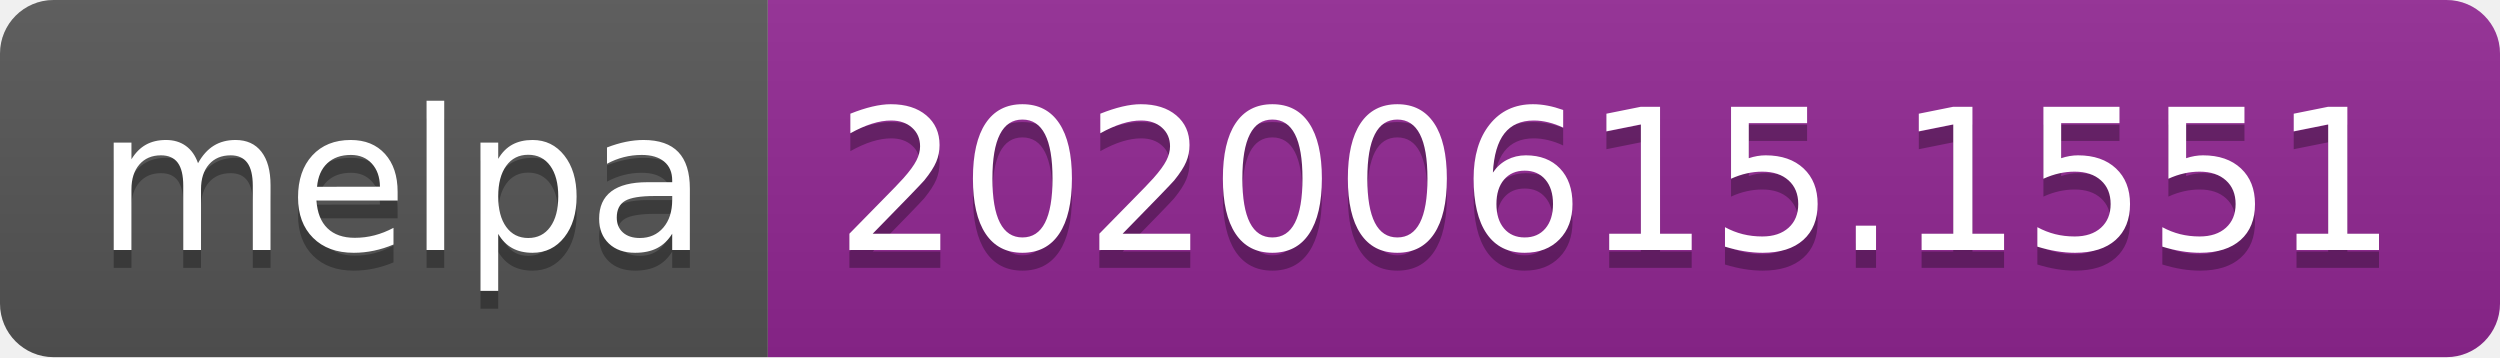
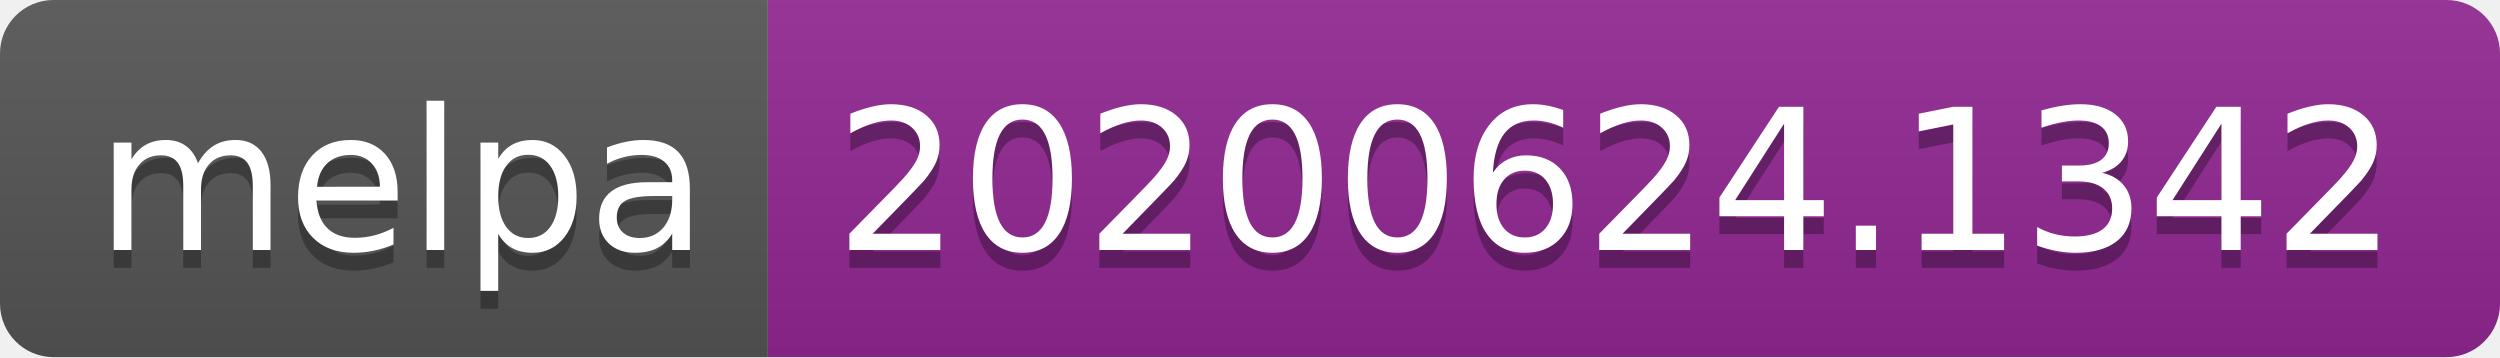
<svg xmlns="http://www.w3.org/2000/svg" width="140" height="20">
  <linearGradient id="s" x2="0" y2="100%">
    <stop offset="0" stop-color="#bbb" stop-opacity=".1" />
    <stop offset="1" stop-opacity=".1" />
  </linearGradient>
  <clipPath id="r">
    <rect width="140" height="20" rx="3" fill="#fff" />
  </clipPath>
  <g clip-path="url(#r)">
    <rect width="43" height="20" fill="#555" />
    <rect x="43" width="97" height="20" fill="#922793" />
    <rect width="140" height="20" fill="url(#s)" />
  </g>
  <g fill="#fff" text-anchor="middle" font-family="Verdana,Geneva,DejaVu Sans,sans-serif" text-rendering="geometricPrecision" font-size="110">
    <text x="225" y="150" fill="#010101" fill-opacity=".3" transform="scale(.1)" textLength="330">melpa</text>
    <text x="225" y="140" transform="scale(.1)" textLength="330">melpa</text>
-     <text x="905" y="150" fill="#010101" fill-opacity=".3" transform="scale(.1)" textLength="870">20200615.1551</text>
-     <text x="905" y="140" transform="scale(.1)" textLength="870">20200615.1551</text>
+     <text x="905" y="150" fill="#010101" fill-opacity=".3" transform="scale(.1)" textLength="870">20200624.1342</text>
+     <text x="905" y="140" transform="scale(.1)" textLength="870">20200624.1342</text>
  </g>
</svg>
